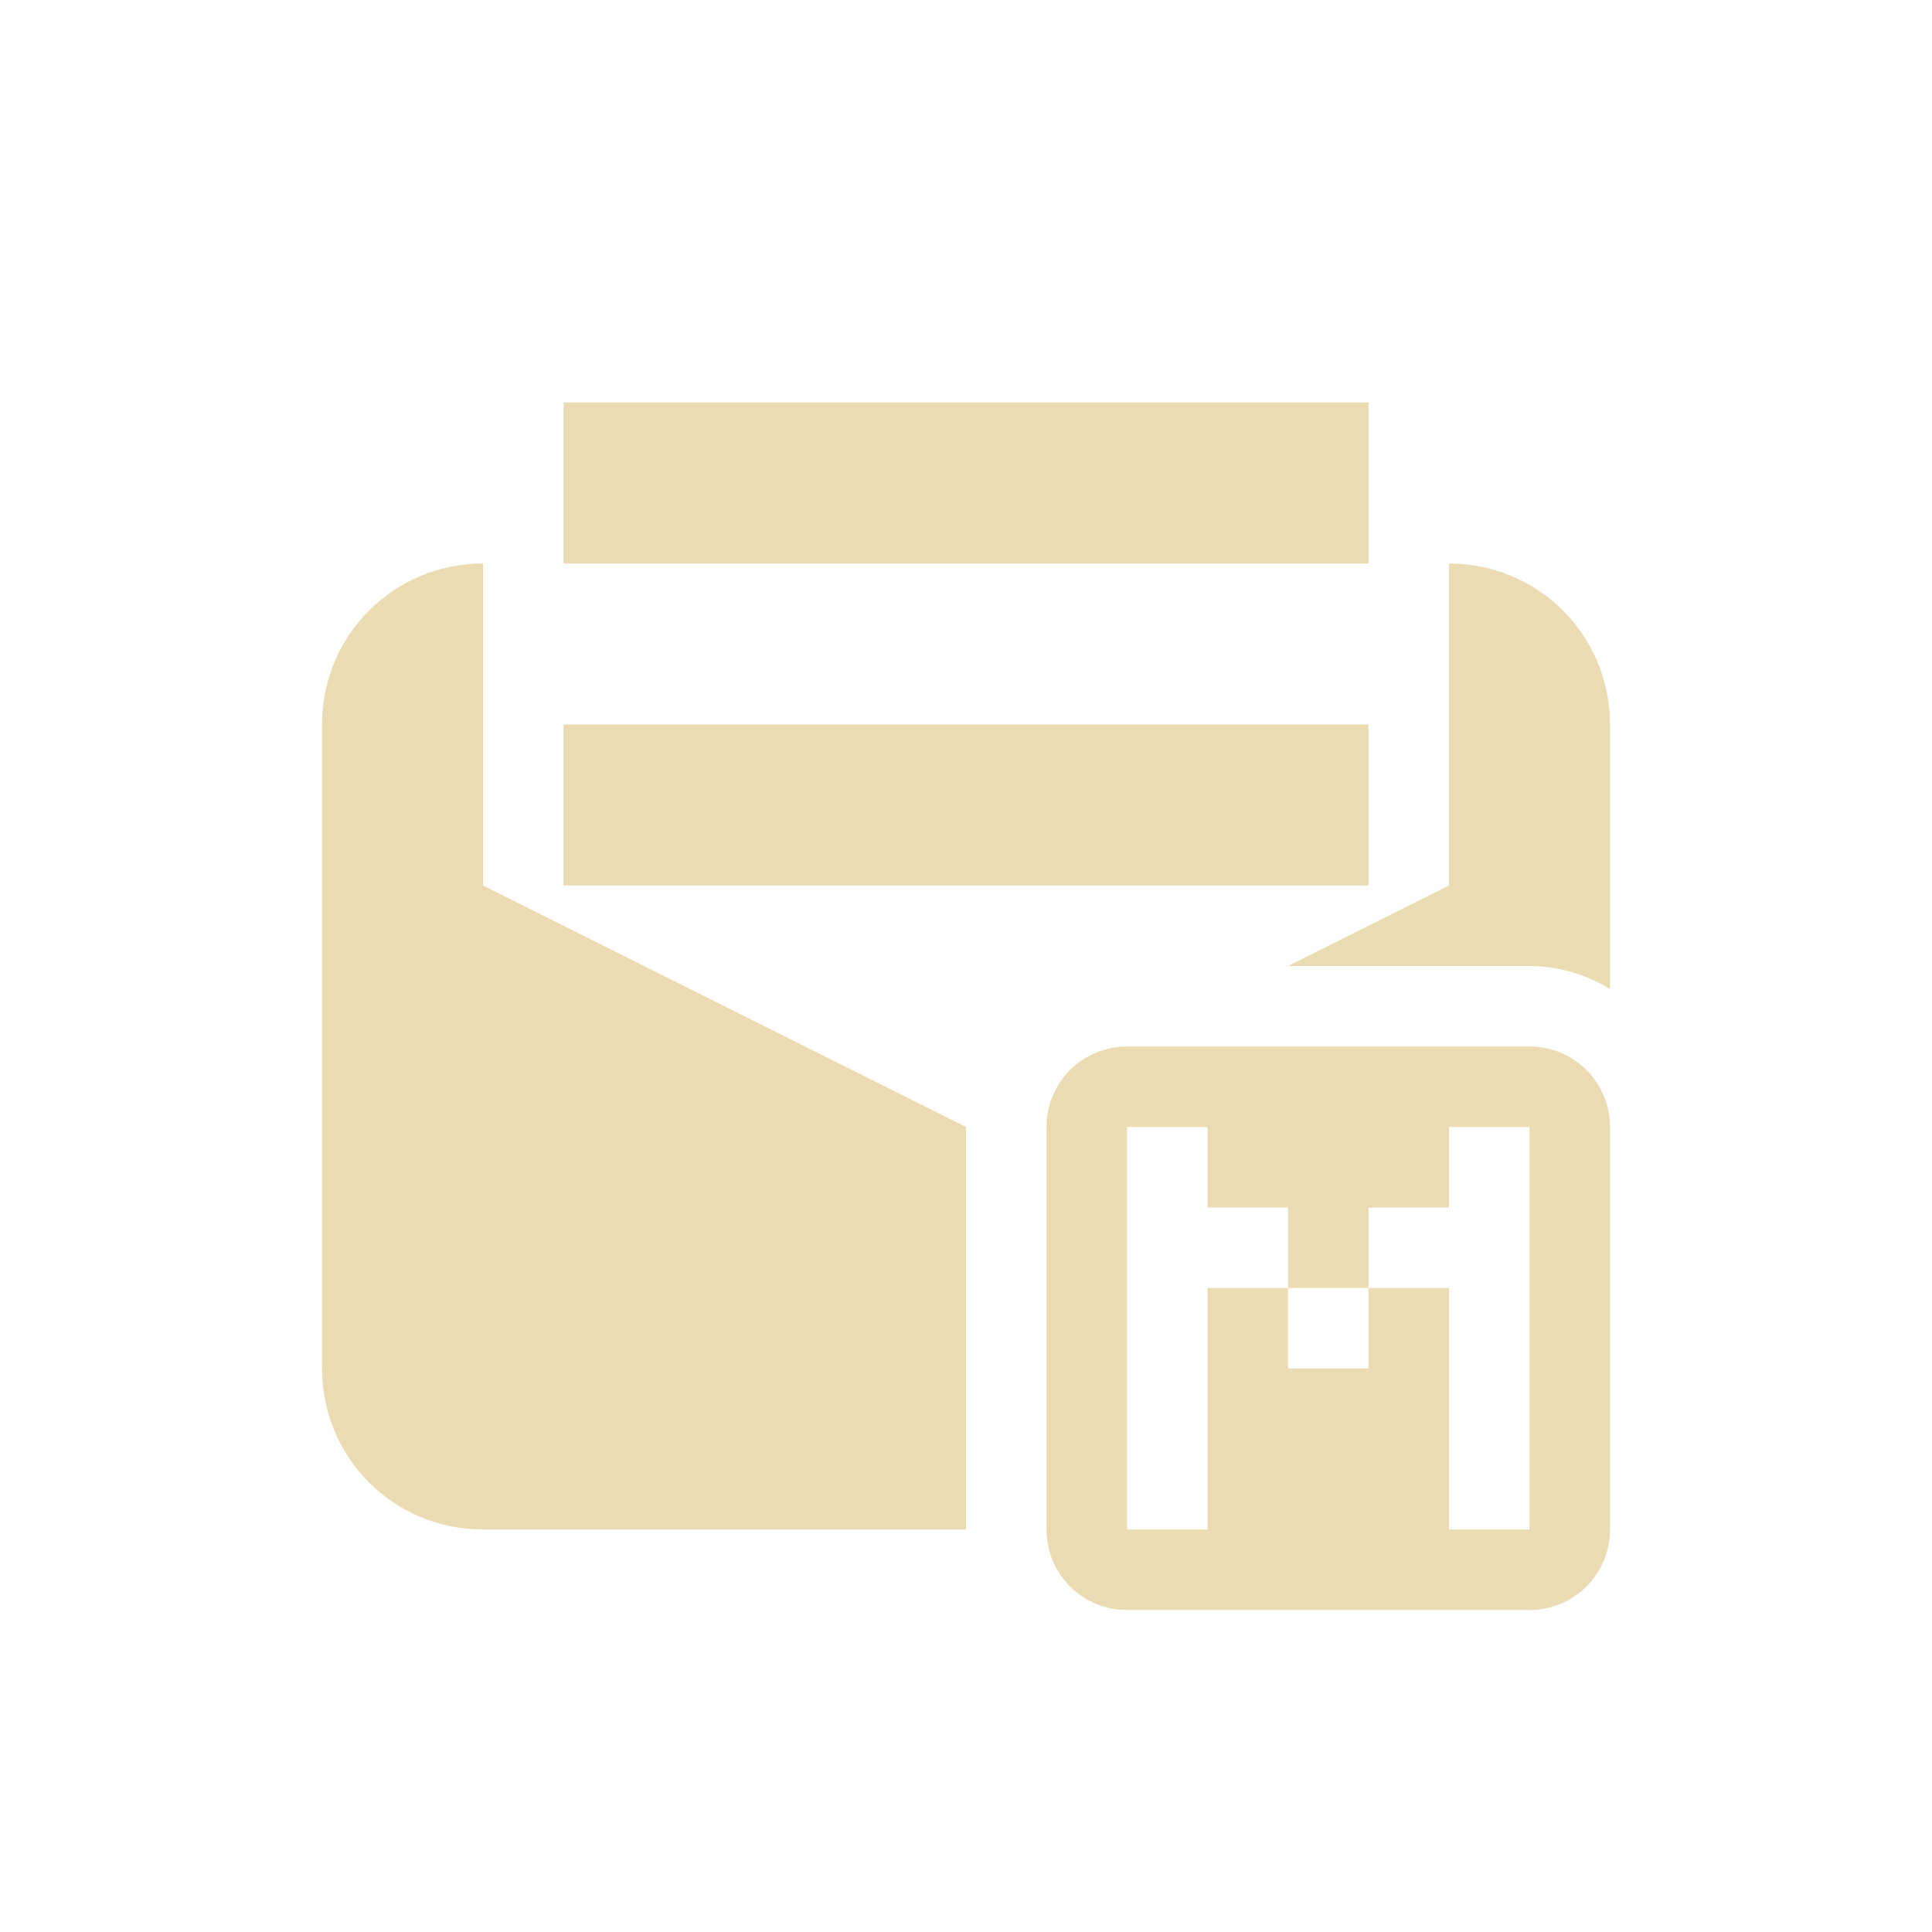
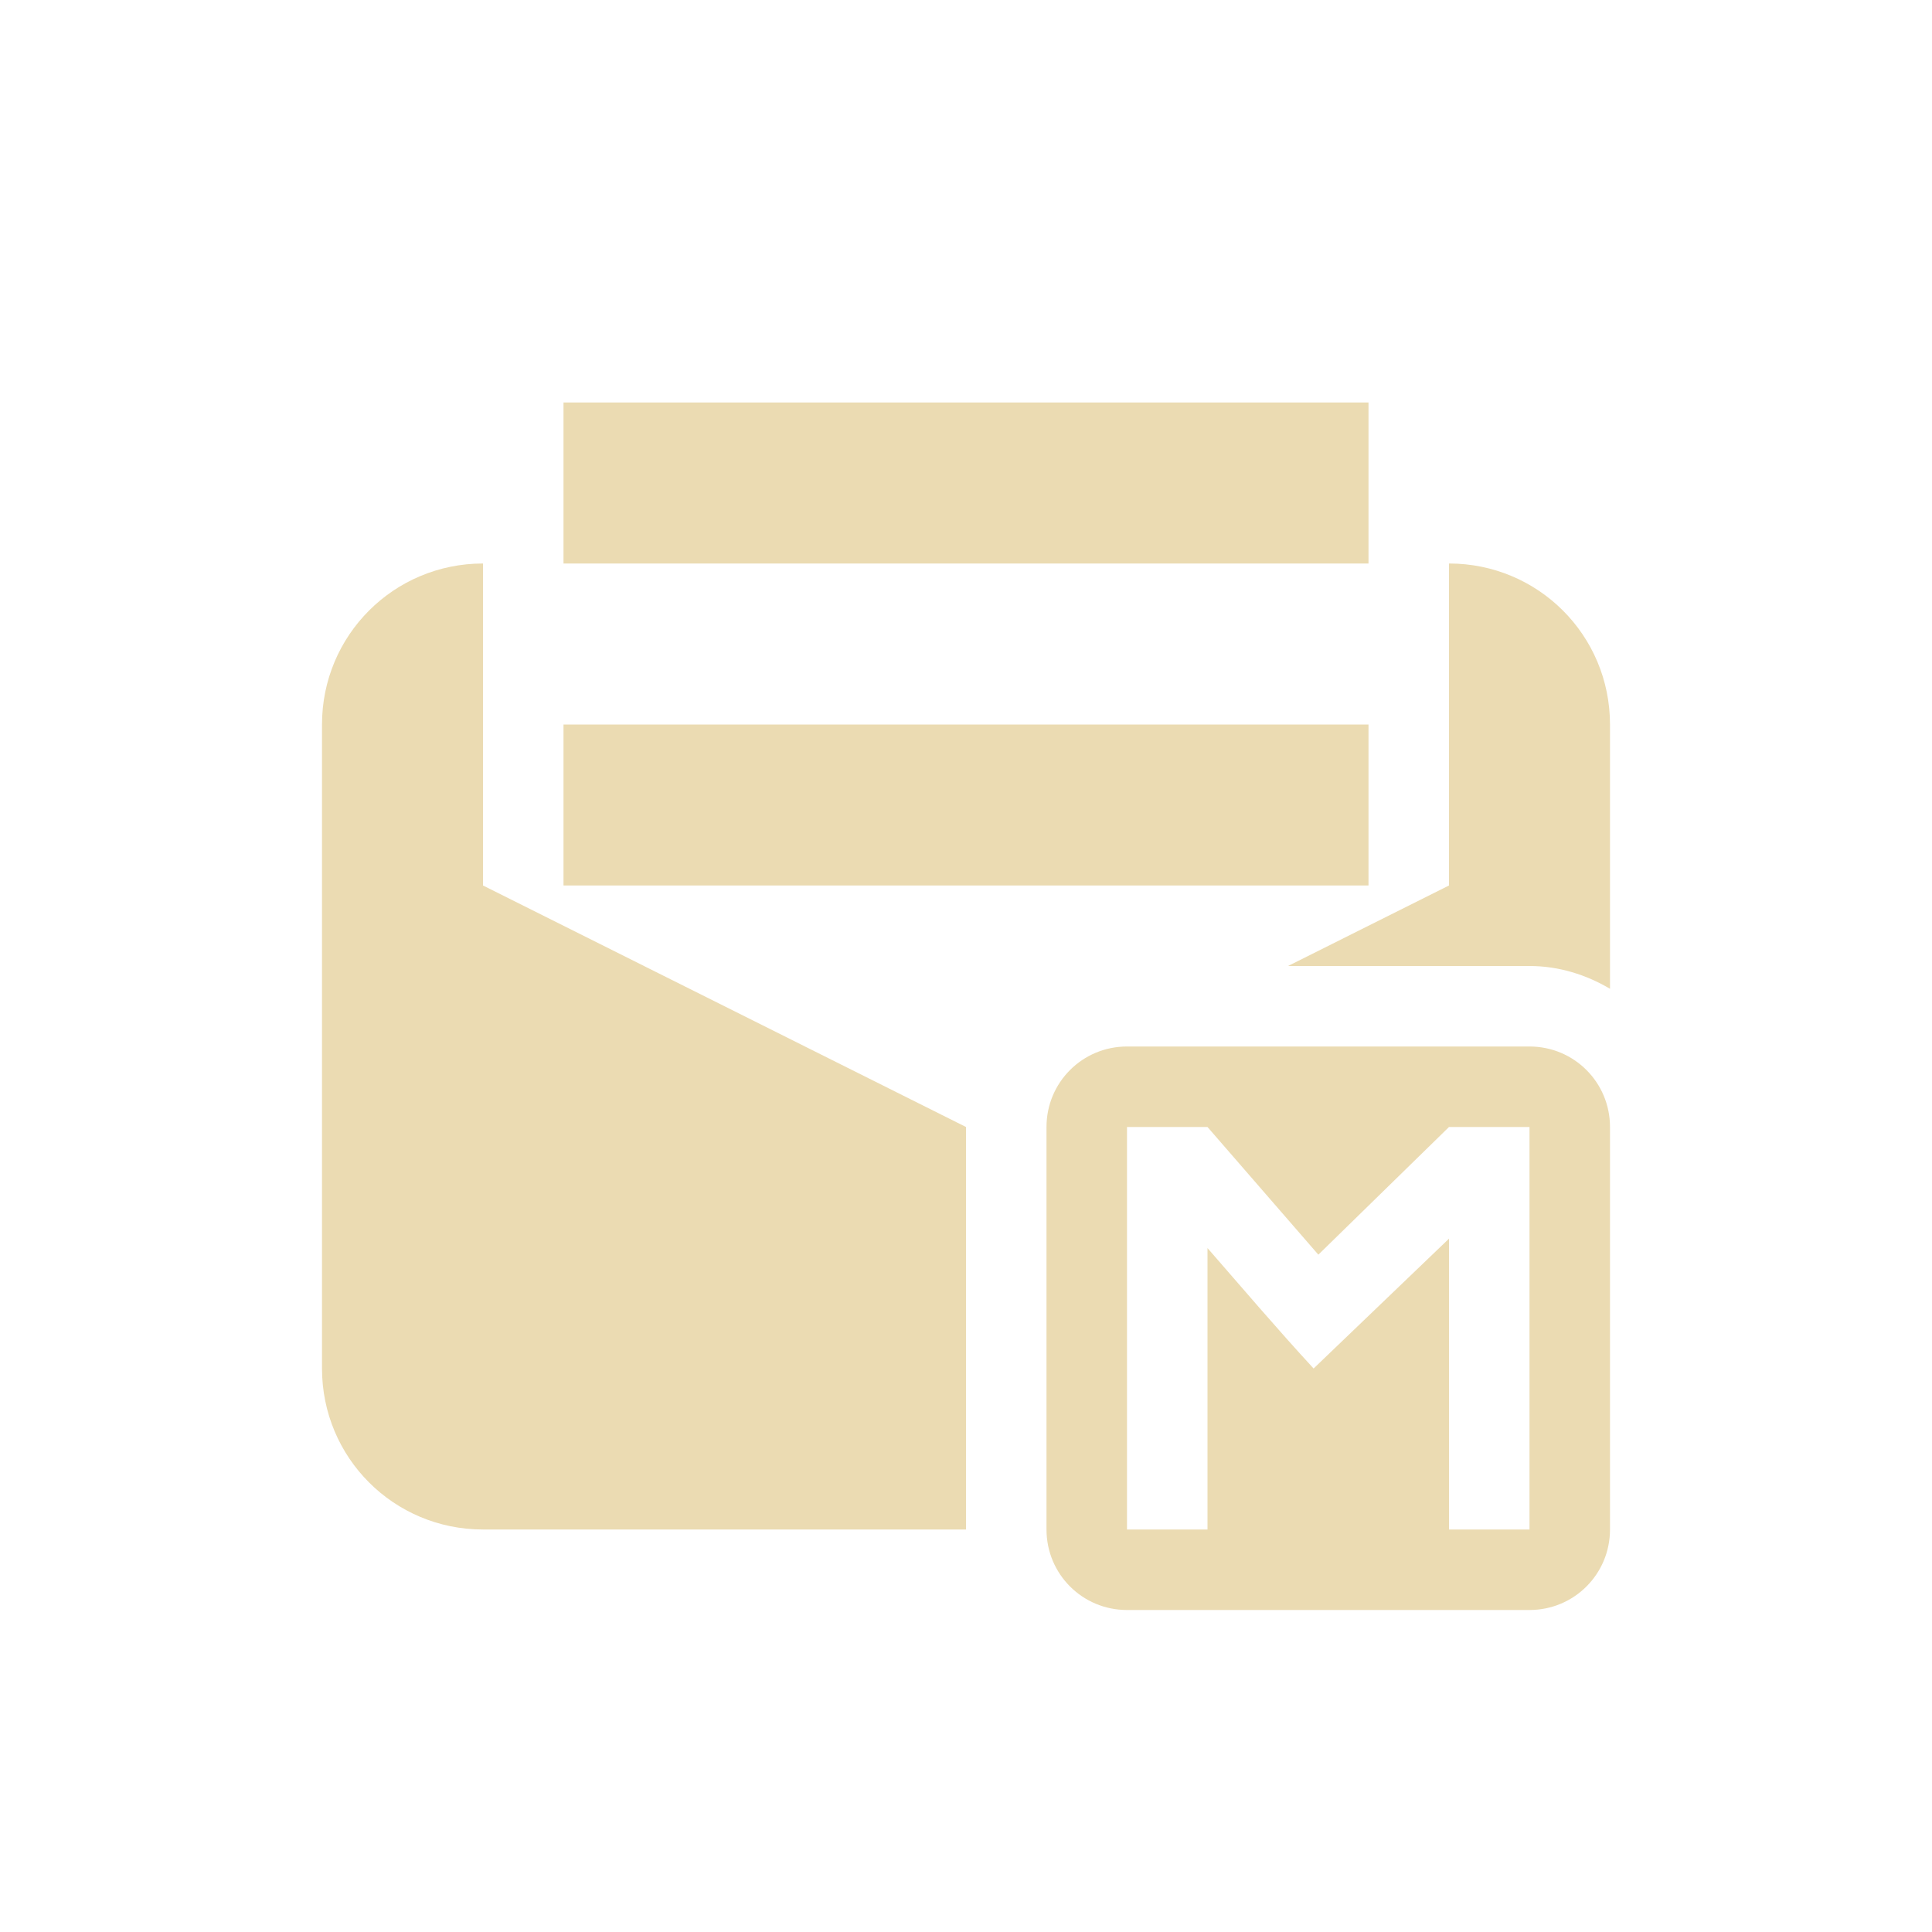
<svg xmlns="http://www.w3.org/2000/svg" width="24" height="24" version="1.1" viewBox="0 0 24 24">
  <defs>
-     <style id="current-color-scheme" type="text/css">
-    .ColorScheme-Text { color:#ebdbb2; } .ColorScheme-Highlight { color:#458588; }
-   </style>
+     <style type="text/css">.ColorScheme-Text { color:#ebdbb2; } .ColorScheme-Highlight { color:#458588; }</style>
  </defs>
-   <path style="fill:currentColor" class="ColorScheme-Text" d="M 7,5 7,7 17,7 17,5 7,5 Z M 6,7 C 4.892,7 4,7.892 4,9 l 0,8 c 0,1.108 0.892,2 2,2 l 6,0 0,-5 -6,-3 0,-4 z m 12,0 0,4 -2,1 3,0 c 0.364,0 0.703,0.108 1,0.283 L 20,9 C 20,7.892 19.108,7 18,7 Z M 7,9 7,11 17,11 17,9 7,9 Z m 7,4 c -0.554,0 -1,0.446 -1,1 l 0,5 c 0,0.554 0.446,1 1,1 l 5,0 c 0.554,0 1,-0.446 1,-1 l 0,-5 c 0,-0.554 -0.446,-1 -1,-1 l -5,0 z m 0,1 1,0 0,1 1,0 0,1 1,0 0,-1 1,0 0,-1 1,0 0,5 -1,0 0,-3 -1,0 0,1 -1,0 0,-1 -1,0 0,3 -1,0 0,-5 z" />
+   <path class="ColorScheme-Text" d="m7 5v2h10v-2zm-1 2c-1.108 0-2 0.892-2 2v8c0 1.108 0.892 2 2 2h6v-5l-6-3zm12 0v4l-2 1h3c0.364 0 0.704 0.108 1 0.283v-3.283c0-1.108-0.892-2-2-2zm-11 2v2h10v-2zm7 4c-0.554 0-1 0.446-1 1v5c0 0.554 0.446 1 1 1h5c0.554 0 1-0.446 1-1v-5c0-0.554-0.446-1-1-1zm0 1h1l1.377 1.586 1.623-1.586h1v5h-1v-3.613l-1.682 1.613c-0.44-0.477-0.879-0.992-1.318-1.496v3.496h-1z" fill="currentColor" />
</svg>
